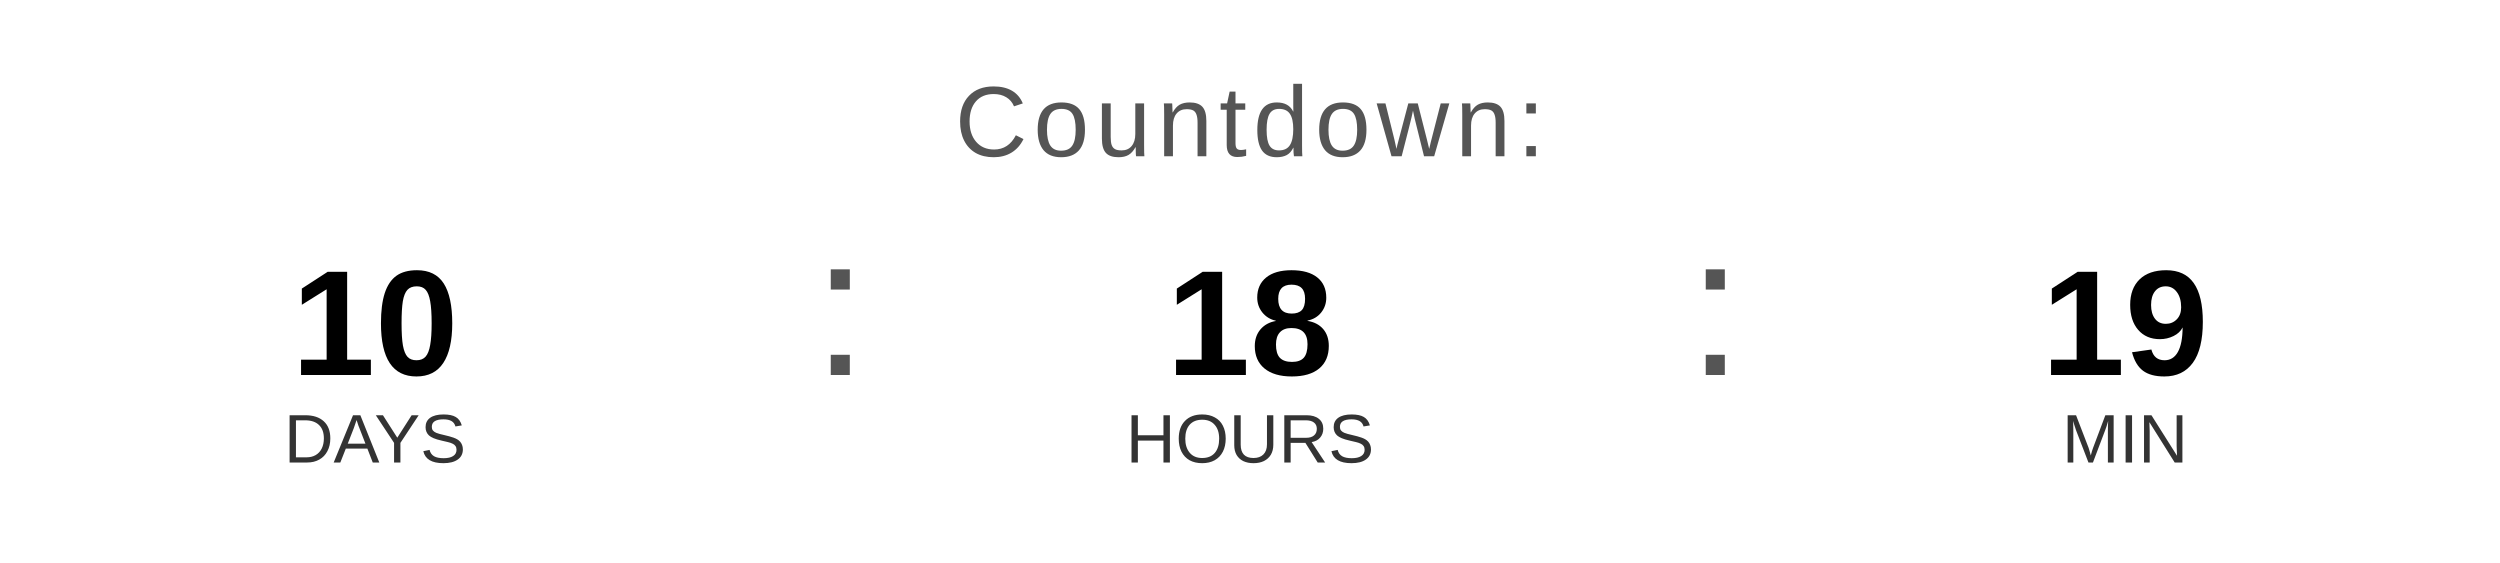
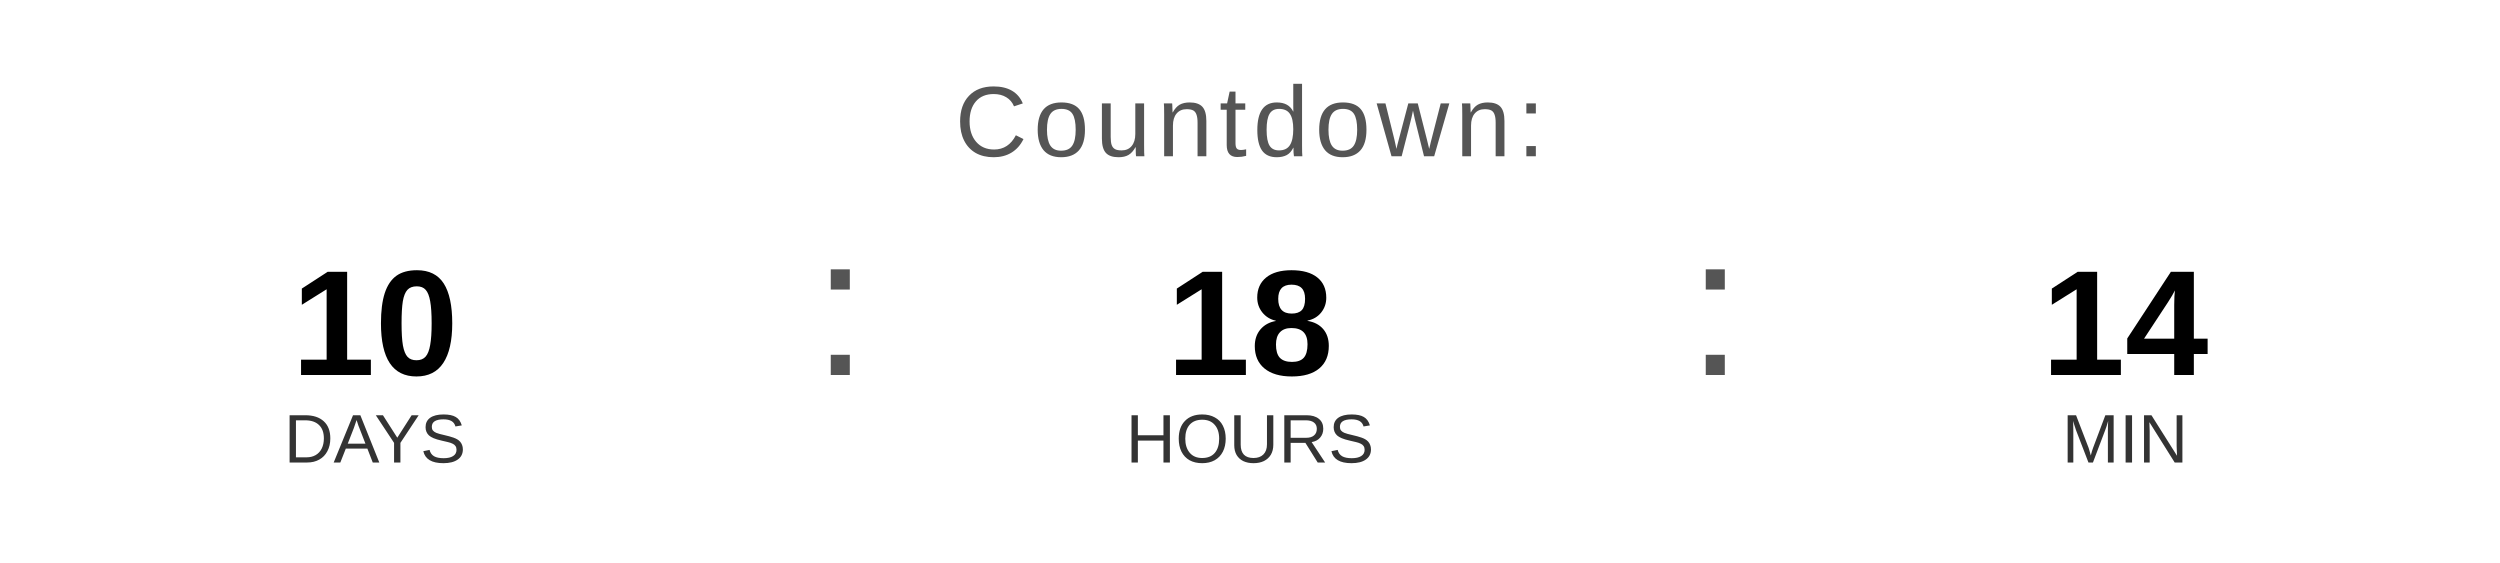
<svg xmlns="http://www.w3.org/2000/svg" width="400" height="90" viewBox="0 0 400 90">
  <text x="200" y="25" font-family="Arial, Helvetica, sans-serif" font-size="16" fill="#555555" text-anchor="middle" letter-spacing="1">
    Countdown:
  </text>
  <text x="60" y="60" font-family="Arial, Helvetica, sans-serif" font-size="24" font-weight="bold" fill="#000000" text-anchor="middle">10</text>
  <text x="60" y="74" font-family="Arial, Helvetica, sans-serif" font-size="11" fill="#333333" text-anchor="middle">DAYS</text>
  <text x="130" y="60" font-family="Arial, sans-serif" font-size="32" fill="#555555">:</text>
  <text x="200" y="60" font-family="Arial, Helvetica, sans-serif" font-size="24" font-weight="bold" fill="#000000" text-anchor="middle">18</text>
  <text x="200" y="74" font-family="Arial, Helvetica, sans-serif" font-size="11" fill="#333333" text-anchor="middle">HOURS</text>
  <text x="270" y="60" font-family="Arial, sans-serif" font-size="32" fill="#555555">:</text>
-   <text x="340" y="60" font-family="Arial, Helvetica, sans-serif" font-size="24" font-weight="bold" fill="#000000" text-anchor="middle">19</text>
+   <text x="340" y="60" font-family="Arial, Helvetica, sans-serif" font-size="24" font-weight="bold" fill="#000000" text-anchor="middle">14</text>
  <text x="340" y="74" font-family="Arial, Helvetica, sans-serif" font-size="11" fill="#333333" text-anchor="middle">MIN</text>
</svg>
